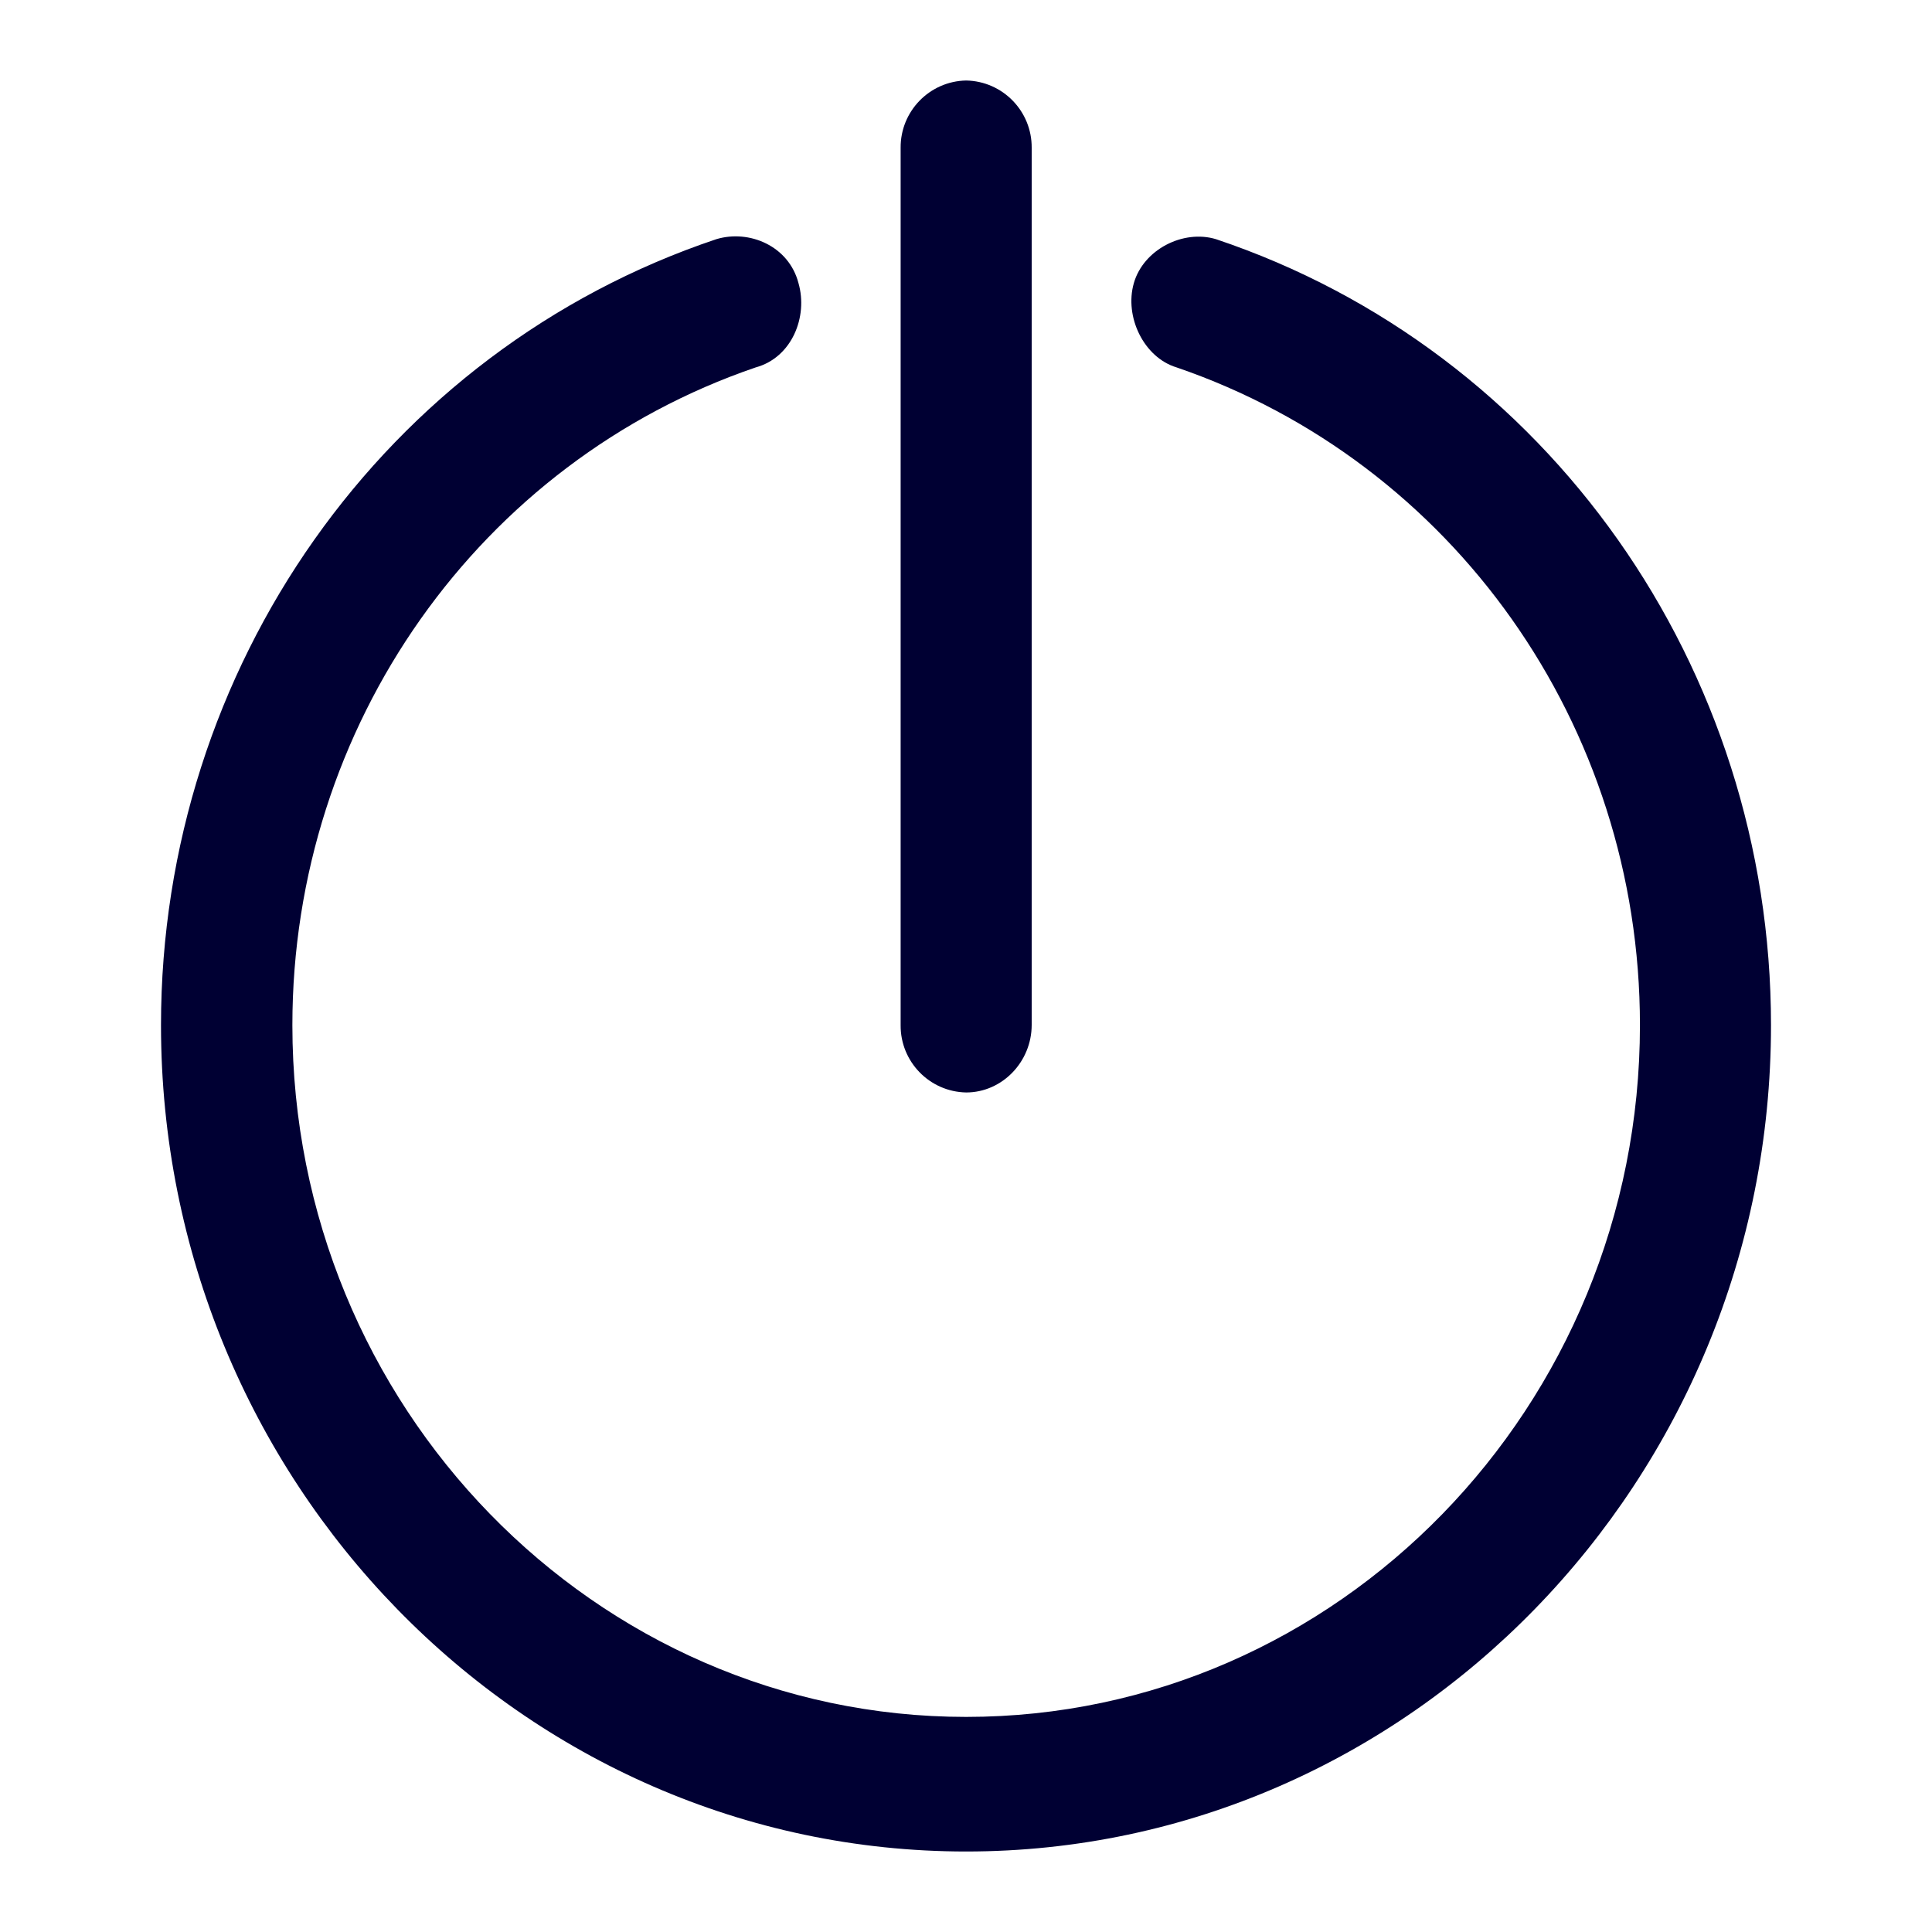
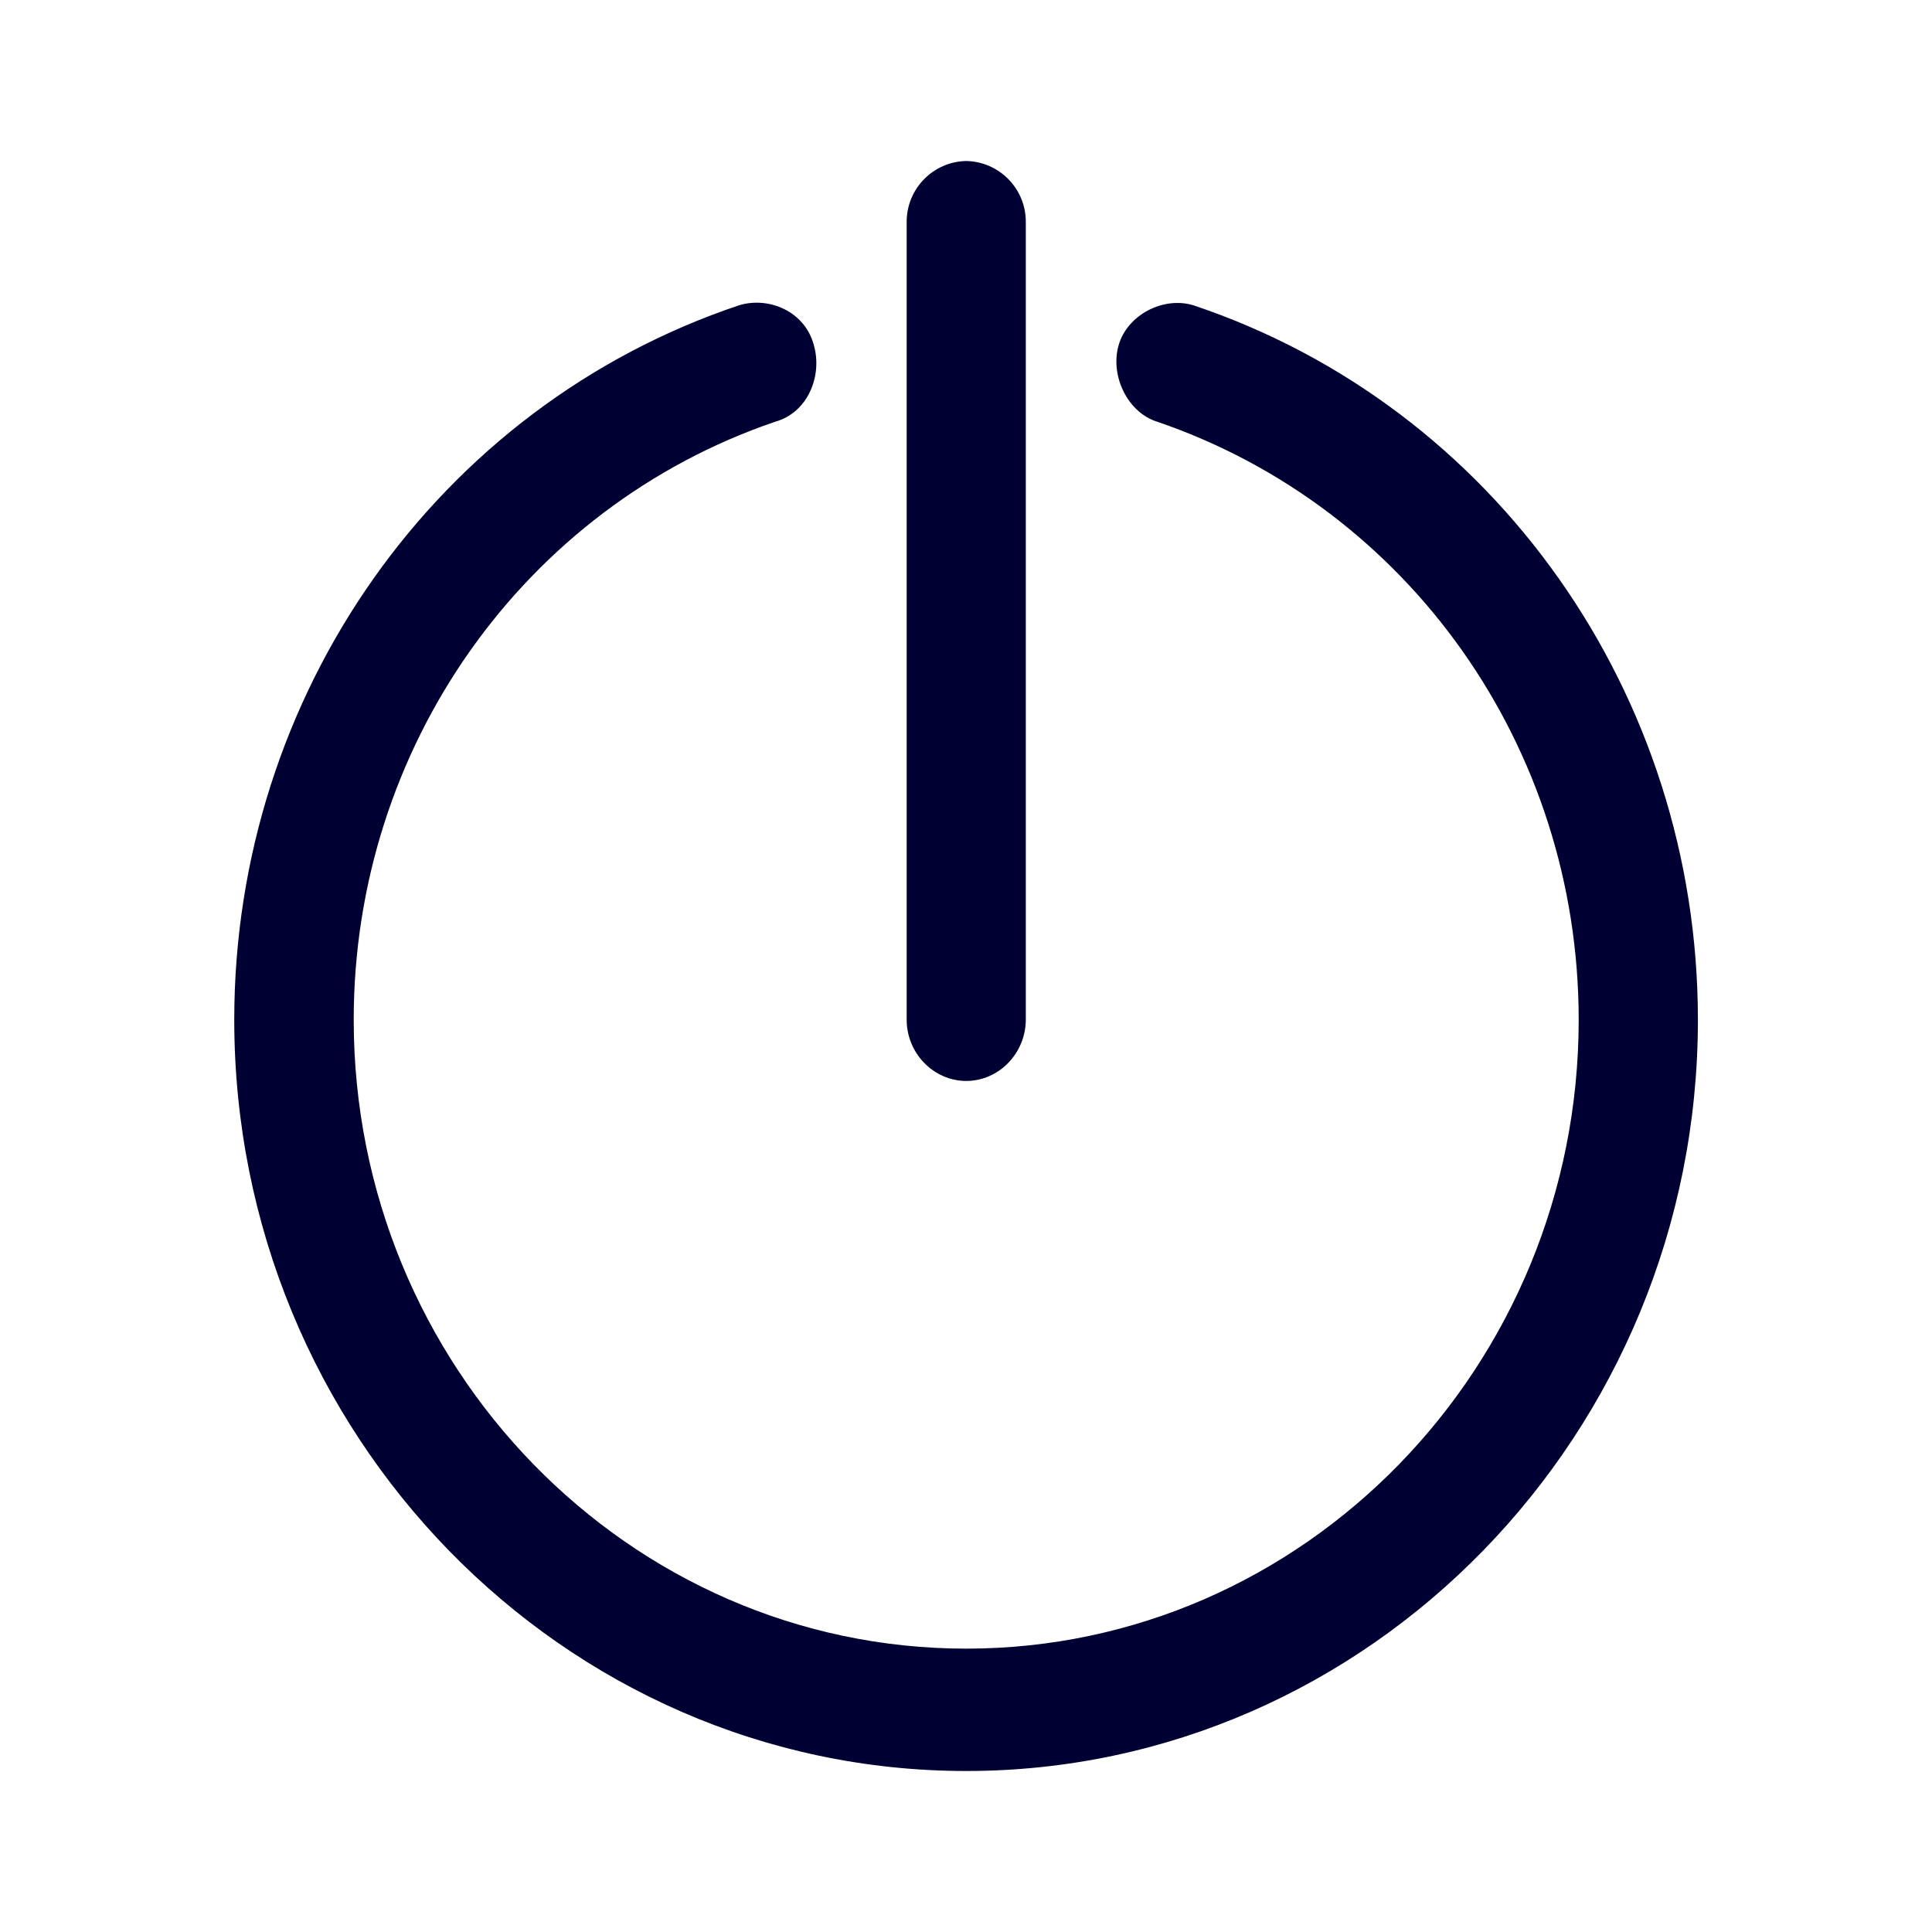
<svg xmlns="http://www.w3.org/2000/svg" width="24" height="24" fill="none">
-   <path d="M11.188 12.735a.83.83 0 0 0 .814.836c.446 0 .814-.379.814-.84V1.835A.83.83 0 0 0 12.002 1a.83.83 0 0 0-.814.836v10.899Z" fill="#003" />
-   <path d="M2 12.735C2 18.393 6.491 23 12.002 23 17.51 23 22 18.389 22 12.735c0-4.444-2.773-8.382-6.895-9.764-.407-.123-.9.128-1.02.546-.12.418.124.924.531 1.047 3.429 1.175 5.756 4.44 5.756 8.17 0 4.74-3.755 8.594-8.37 8.594-4.615 0-8.37-3.859-8.37-8.593 0-3.727 2.328-7 5.756-8.171.45-.123.651-.63.531-1.047-.12-.462-.612-.669-1.02-.546C4.778 4.353 2 8.291 2 12.735Z" fill="#003" />
+   <path d="M11.263 12.668c0 .416.335.76.74.76.405 0 .74-.344.74-.764V2.76a.755.755 0 0 0-.74-.76.755.755 0 0 0-.74.76v9.908Z" fill="#003" />
+   <path d="M2.91 12.668C2.91 17.812 6.993 22 12.003 22c5.006 0 9.089-4.192 9.089-9.332 0-4.04-2.52-7.62-6.268-8.876-.37-.112-.819.116-.928.496-.109.38.113.84.483.952 3.117 1.068 5.232 4.036 5.232 7.428 0 4.308-3.412 7.812-7.608 7.812s-7.609-3.508-7.609-7.812c0-3.388 2.116-6.364 5.232-7.428.41-.112.593-.572.484-.952-.11-.42-.558-.608-.928-.496C5.435 5.048 2.91 8.628 2.91 12.668Z" fill="#003" />
</svg>
